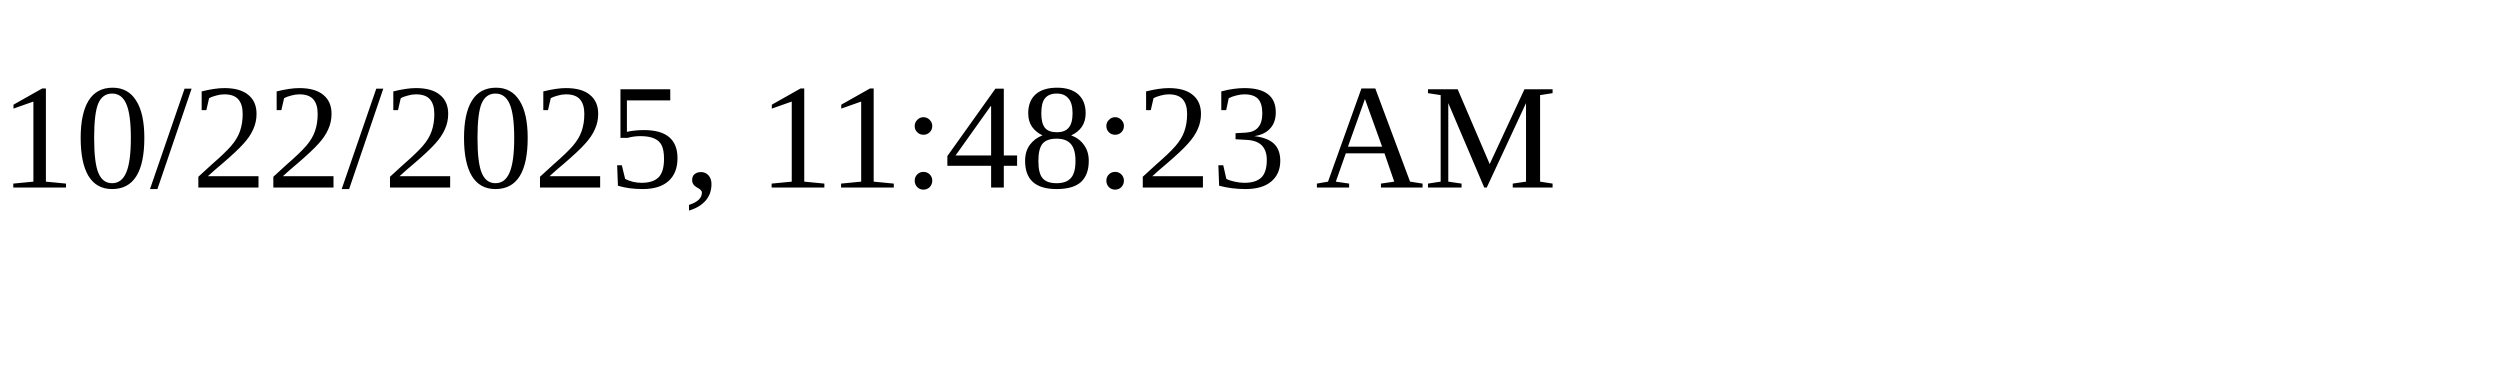
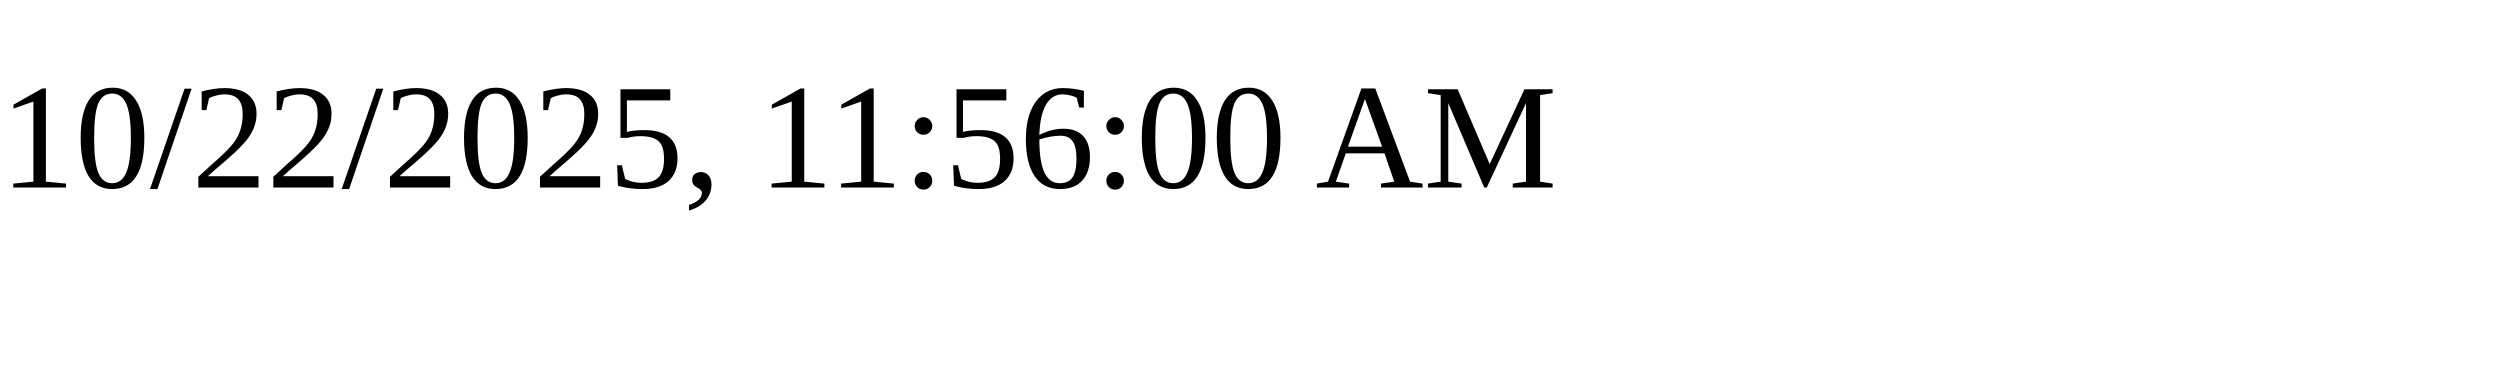
<svg xmlns="http://www.w3.org/2000/svg" height="30" width="200">
-   <text x="0" y="15">10/22/2025, 11:48:23 AM</text>
+   <text x="0" y="15">10/22/2025, 11:56:00 AM</text>
</svg>
